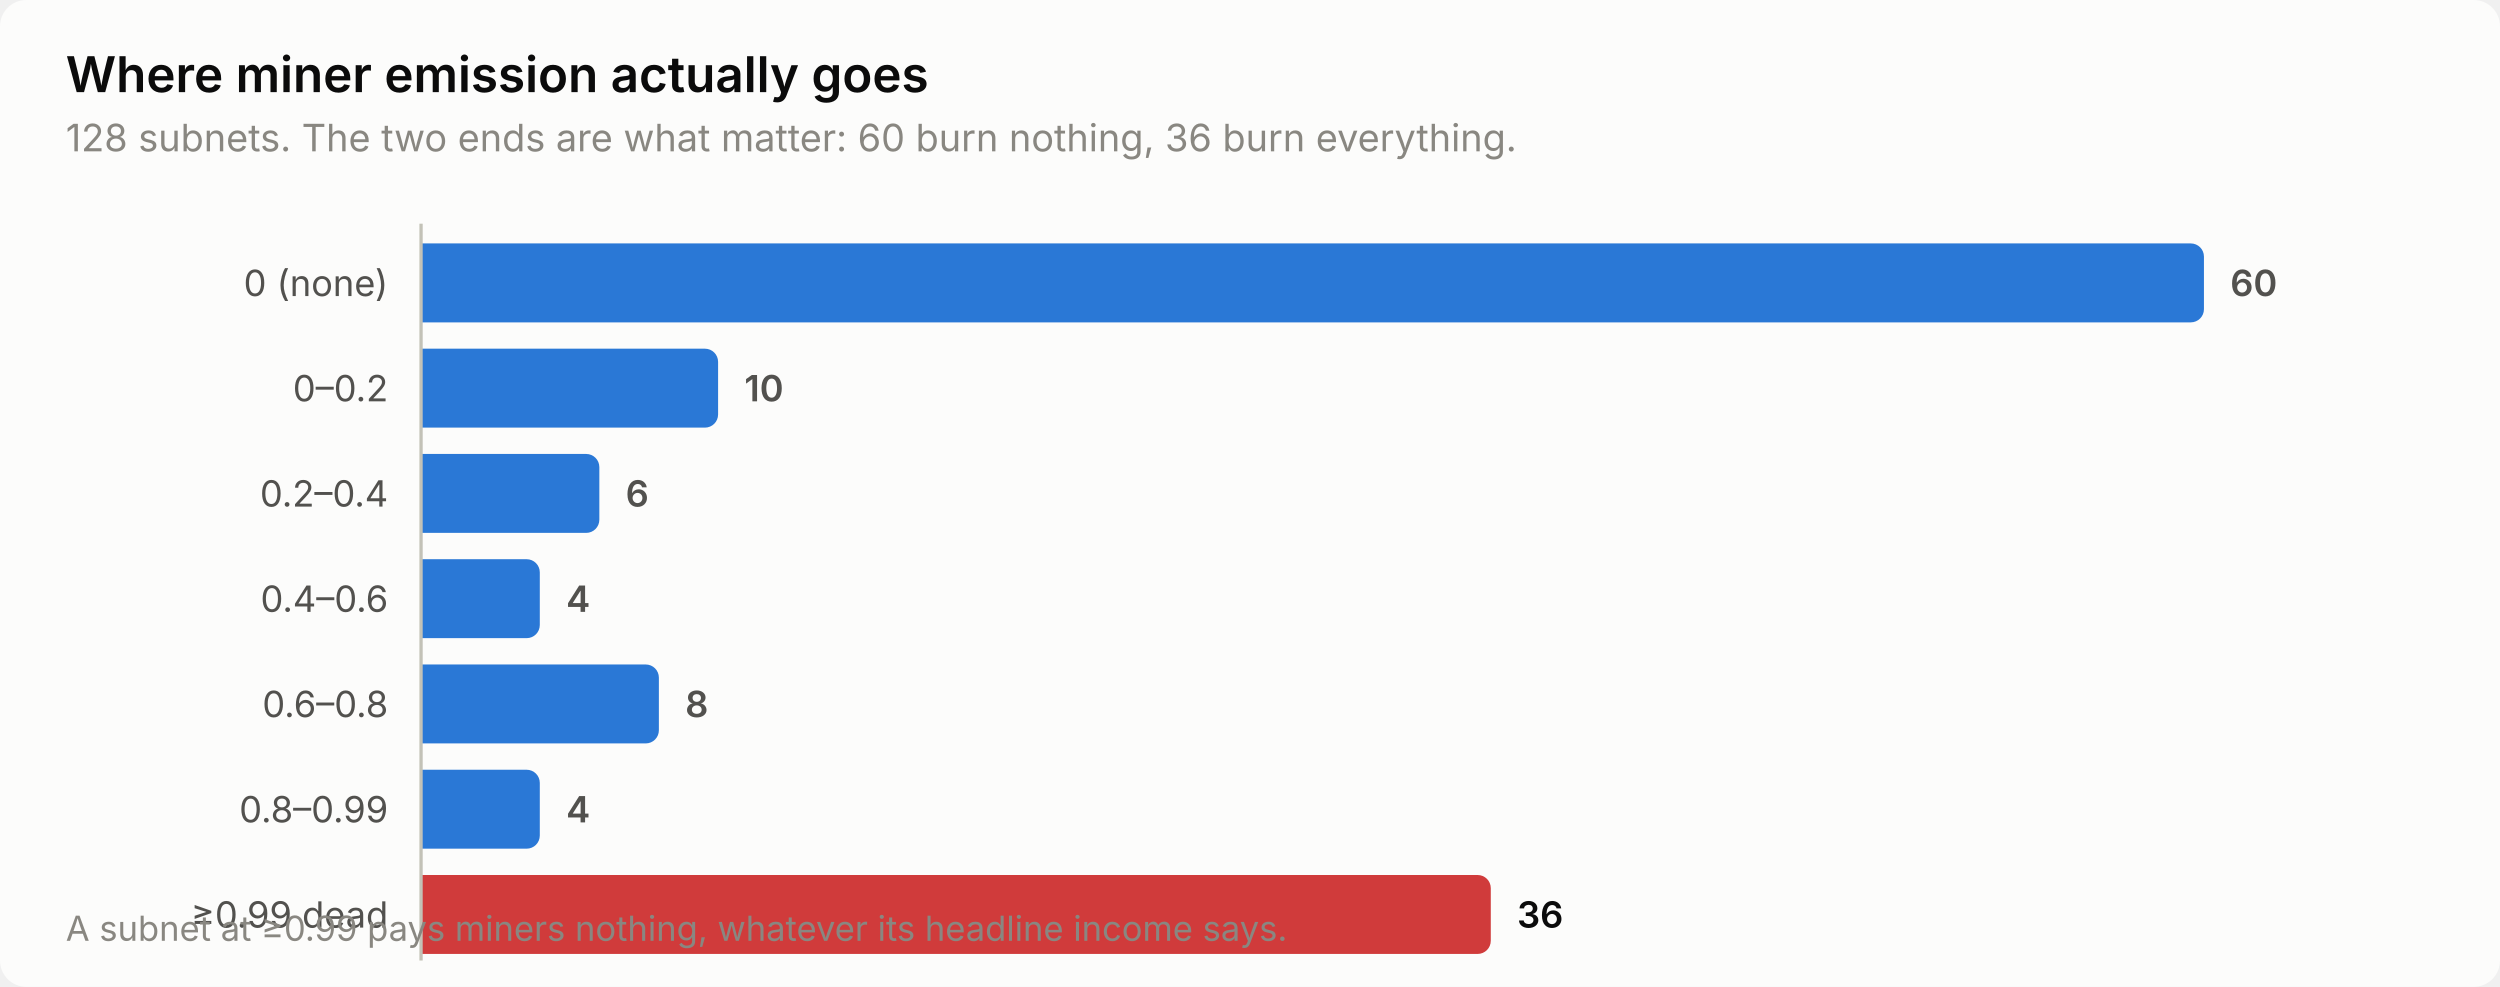
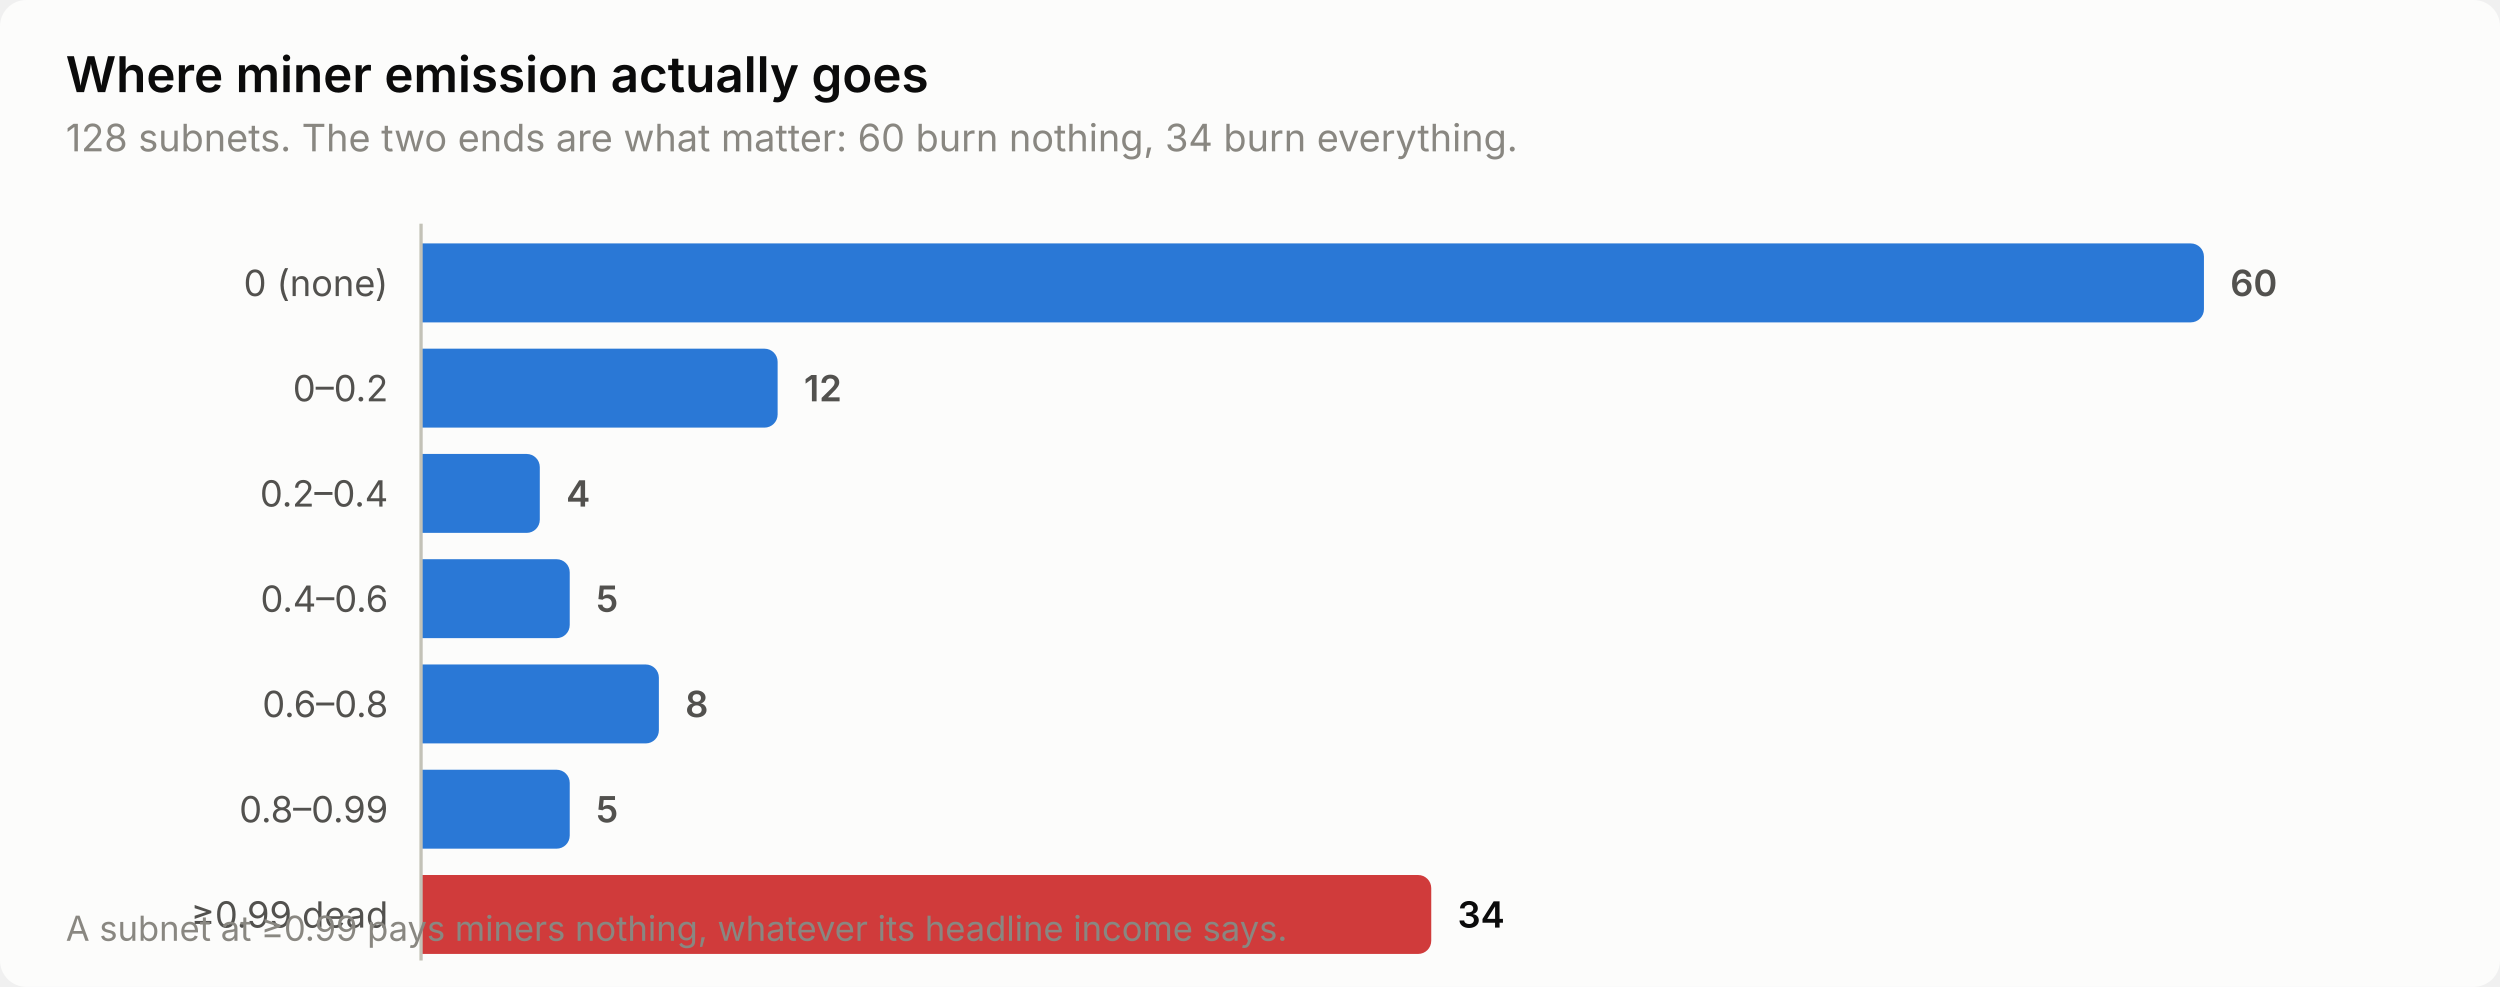
<svg xmlns="http://www.w3.org/2000/svg" width="760" height="300" viewBox="0 0 760 300" role="img" aria-label="Where miner emission actually goes">
  <style>
    text { font-family: system-ui, -apple-system, 'Segoe UI', sans-serif; }
    .t-title { font-size: 15px; font-weight: 600; }
    .t-sub { font-size: 11.5px; }
    .t-lab { font-size: 11px; }
    .t-val { font-size: 11px; font-weight: 600; font-variant-numeric: tabular-nums; }
    .t-tick { font-size: 10.5px; font-variant-numeric: tabular-nums; }

    .surface { fill: #fcfcfb; }
    .ink { fill: #0b0b0b; }
    .ink2 { fill: #52514e; }
    .muted { fill: #898781; }
    .grid { stroke: #e1e0d9; }
    .axis { stroke: #c3c2b7; }
    .accent { fill: #2a78d6; }
    .critical { fill: #d03b3b; }
    .deemph { fill: #d8d7d0; }

    @media (prefers-color-scheme: dark) {
      .surface { fill: #1a1a19; }
      .ink { fill: #ffffff; }
      .ink2 { fill: #c3c2b7; }
      .muted { fill: #898781; }
      .grid { stroke: #2c2c2a; }
      .axis { stroke: #383835; }
      .accent { fill: #3987e5; }
      .deemph { fill: #3a3a37; }
    }
</style>
  <rect class="surface" width="760" height="300" rx="8" />
  <text class="ink t-title" x="20" y="28">Where miner emission actually goes</text>
-   <text class="muted t-sub" x="20" y="46">128 subnets. The two ends are what matter: 60 burn nothing, 36 burn everything.</text>
+   <text class="muted t-sub" x="20" y="46">128 subnets. The two ends are what matter: 60 burn nothing, 34 burn everything.</text>
  <text class="ink2 t-lab" x="118" y="90" text-anchor="end">0 (none)</text>
  <path class="accent" d="M128.0,74.0 H666.0 a4.0,4.0 0 0 1 4.0,4.0 V94.0 a4.0,4.0 0 0 1 -4.0,4.0 H128.0 Z" />
  <text class="ink2 t-val" x="678.0" y="90">60</text>
  <text class="ink2 t-lab" x="118" y="122" text-anchor="end">0–0.2</text>
-   <path class="accent" d="M128.0,106.0 H214.3 a4.0,4.0 0 0 1 4.0,4.0 V126.0 a4.0,4.0 0 0 1 -4.0,4.0 H128.0 Z" />
-   <text class="ink2 t-val" x="226.3" y="122">10</text>
+   <path class="accent" d="M128.0,106.0 H232.4 a4.0,4.0 0 0 1 4.0,4.0 V126.0 a4.0,4.0 0 0 1 -4.0,4.0 H128.0 Z" />
+   <text class="ink2 t-val" x="244.4" y="122">12</text>
  <text class="ink2 t-lab" x="118" y="154" text-anchor="end">0.2–0.4</text>
-   <path class="accent" d="M128.0,138.0 H178.2 a4.0,4.0 0 0 1 4.0,4.0 V158.0 a4.0,4.0 0 0 1 -4.0,4.0 H128.0 Z" />
-   <text class="ink2 t-val" x="190.2" y="154">6</text>
+   <path class="accent" d="M128.0,138.0 H160.1 a4.0,4.0 0 0 1 4.0,4.0 V158.0 a4.0,4.0 0 0 1 -4.0,4.0 H128.0 Z" />
+   <text class="ink2 t-val" x="172.1" y="154">4</text>
  <text class="ink2 t-lab" x="118" y="186" text-anchor="end">0.4–0.6</text>
-   <path class="accent" d="M128.0,170.0 H160.1 a4.0,4.0 0 0 1 4.0,4.0 V190.0 a4.0,4.0 0 0 1 -4.0,4.0 H128.0 Z" />
-   <text class="ink2 t-val" x="172.1" y="186">4</text>
+   <path class="accent" d="M128.0,170.0 H169.2 a4.0,4.0 0 0 1 4.0,4.0 V190.0 a4.0,4.0 0 0 1 -4.0,4.0 H128.0 Z" />
+   <text class="ink2 t-val" x="181.2" y="186">5</text>
  <text class="ink2 t-lab" x="118" y="218" text-anchor="end">0.6–0.8</text>
  <path class="accent" d="M128.0,202.0 H196.3 a4.0,4.0 0 0 1 4.0,4.0 V222.0 a4.0,4.0 0 0 1 -4.0,4.0 H128.0 Z" />
  <text class="ink2 t-val" x="208.3" y="218">8</text>
  <text class="ink2 t-lab" x="118" y="250" text-anchor="end">0.8–0.99</text>
-   <path class="accent" d="M128.0,234.0 H160.1 a4.0,4.0 0 0 1 4.0,4.0 V254.0 a4.0,4.0 0 0 1 -4.0,4.0 H128.0 Z" />
-   <text class="ink2 t-val" x="172.1" y="250">4</text>
+   <path class="accent" d="M128.0,234.0 H169.2 a4.0,4.0 0 0 1 4.0,4.0 V254.0 a4.0,4.0 0 0 1 -4.0,4.0 H128.0 Z" />
+   <text class="ink2 t-val" x="181.2" y="250">5</text>
  <text class="ink2 t-lab" x="118" y="282" text-anchor="end">≥0.99 dead</text>
-   <path class="critical" d="M128.0,266.0 H449.2 a4.0,4.0 0 0 1 4.0,4.0 V286.0 a4.0,4.0 0 0 1 -4.0,4.0 H128.0 Z" />
-   <text class="ink t-val" x="461.2" y="282">36</text>
+   <path class="critical" d="M128.0,266.0 H431.1 a4.0,4.0 0 0 1 4.0,4.0 V286.0 a4.0,4.0 0 0 1 -4.0,4.0 H128.0 Z" />
+   <text class="ink t-val" x="443.1" y="282">34</text>
  <line class="axis" x1="128" y1="68" x2="128" y2="292" stroke-width="1" />
  <text class="muted t-tick" x="20" y="286">A subnet at ≥0.99 pays miners nothing, whatever its headline income says.</text>
</svg>
